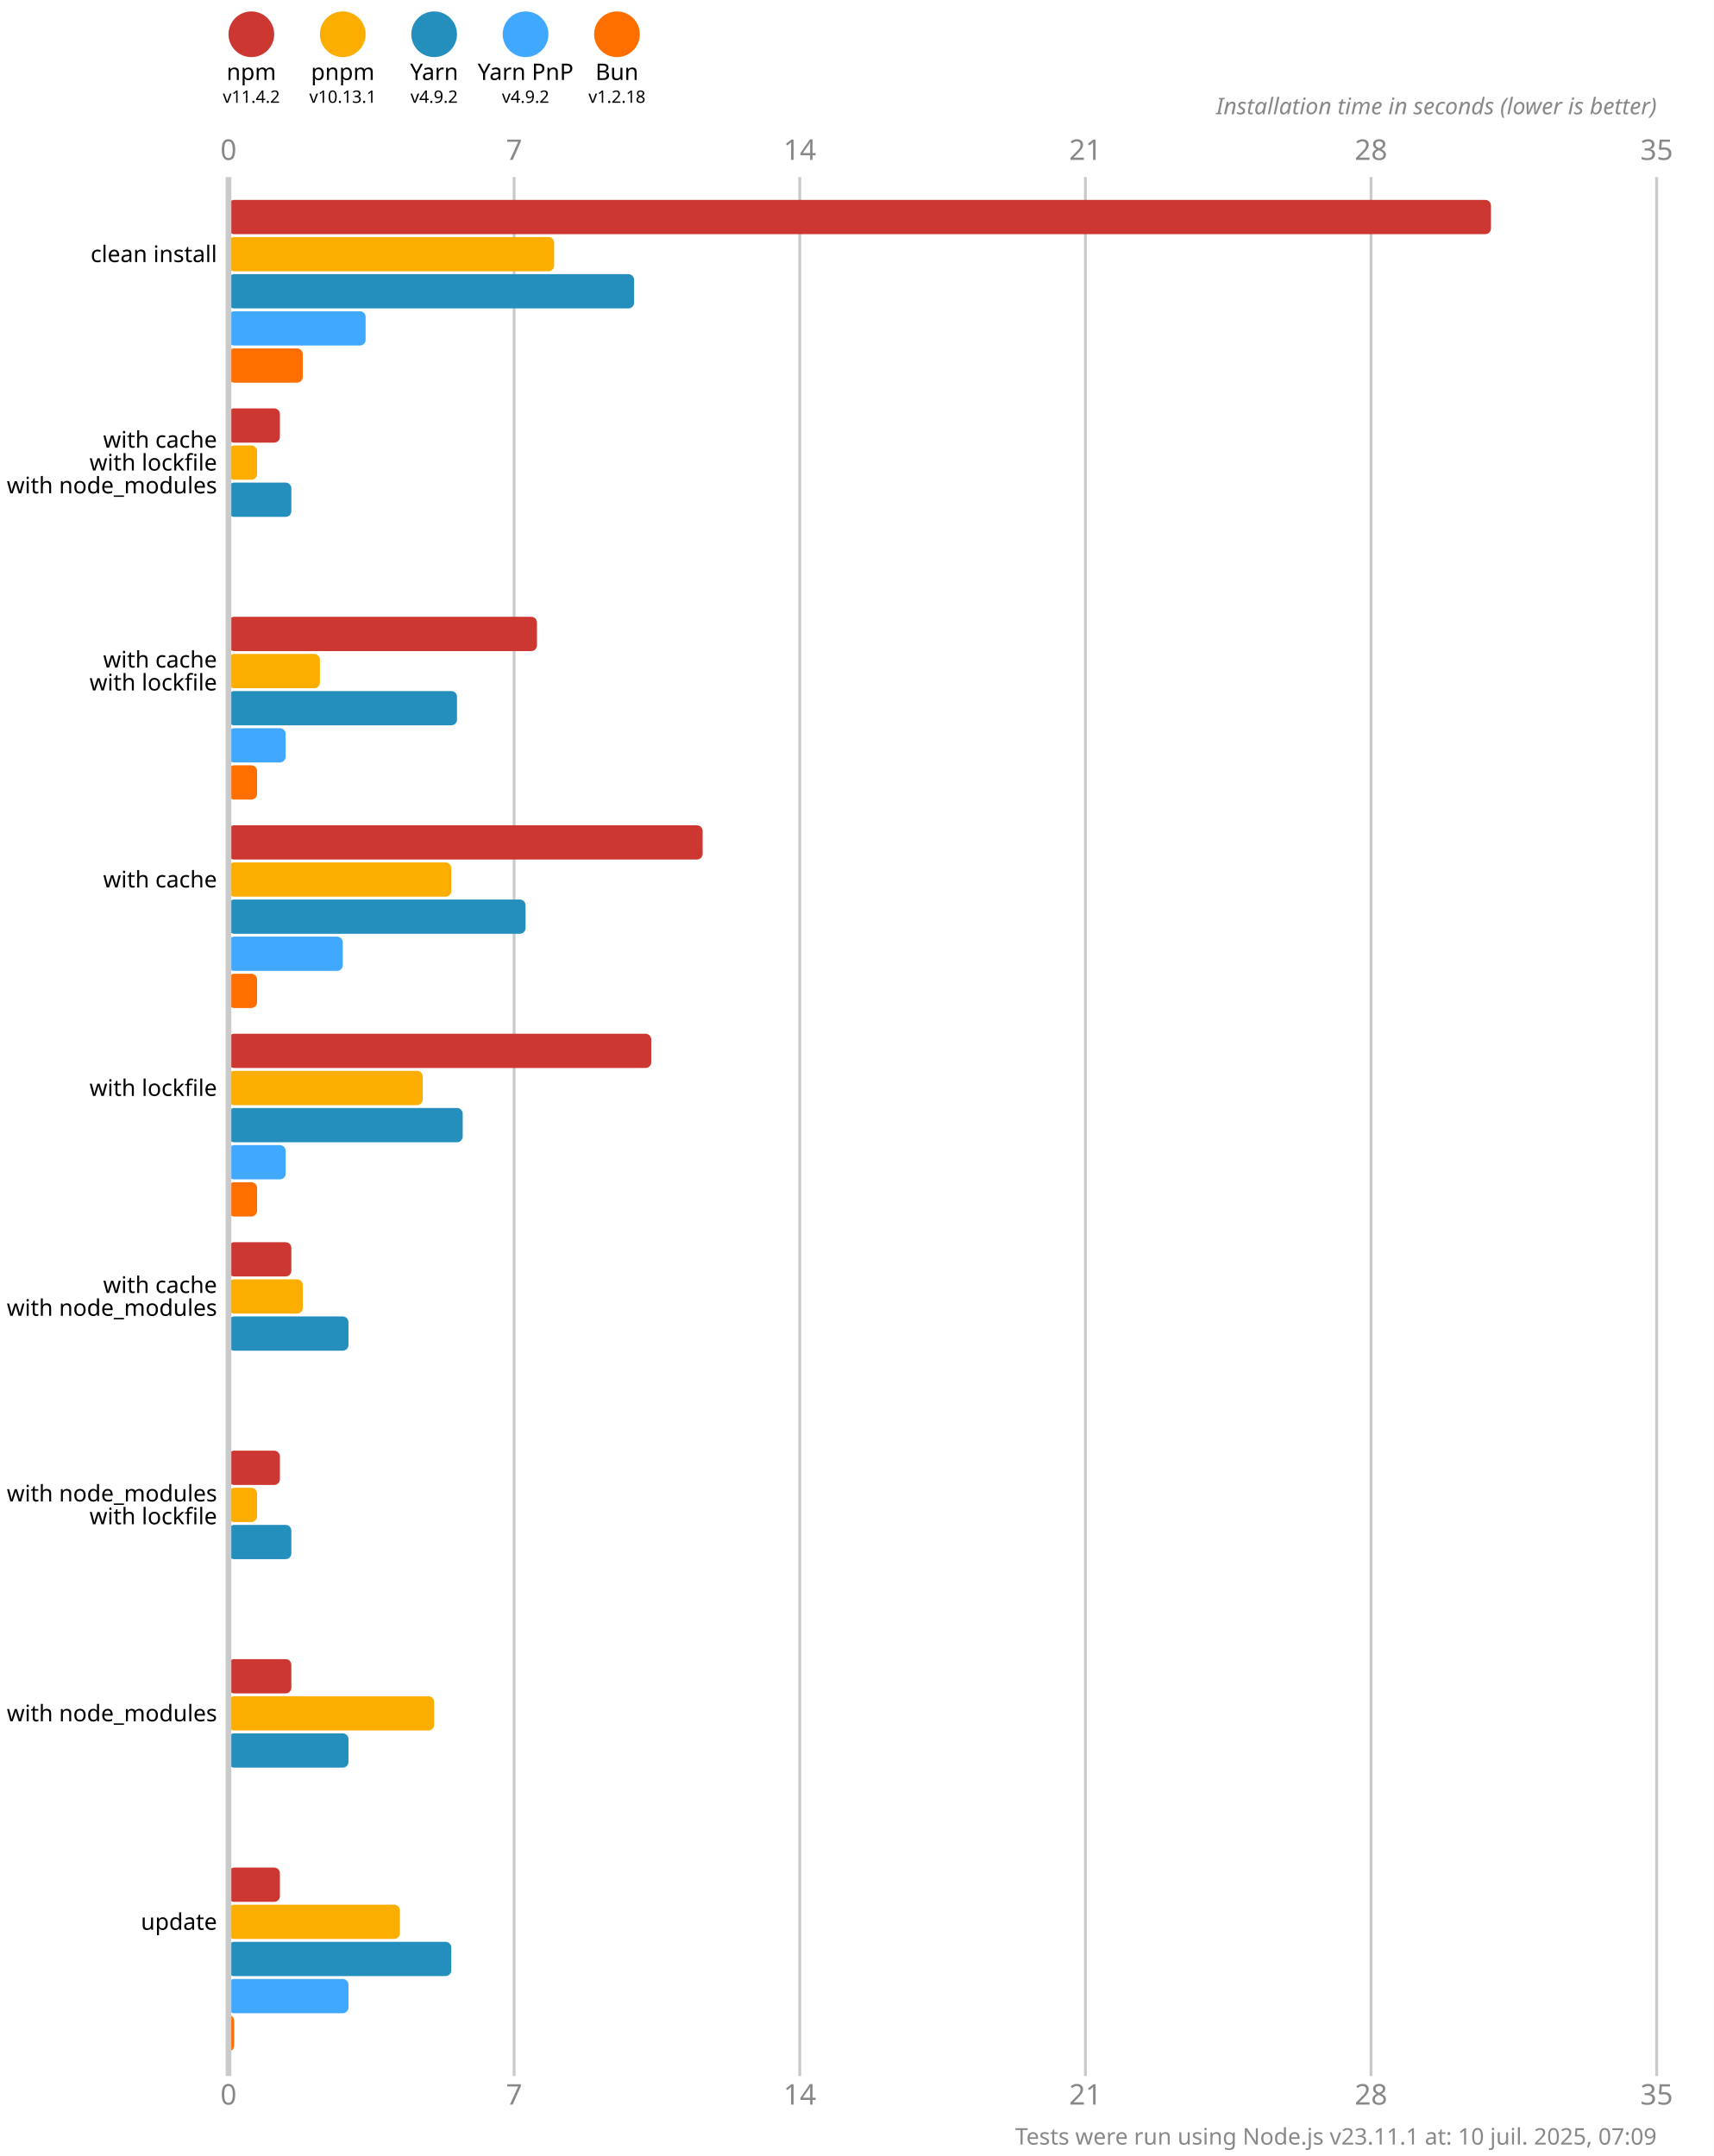
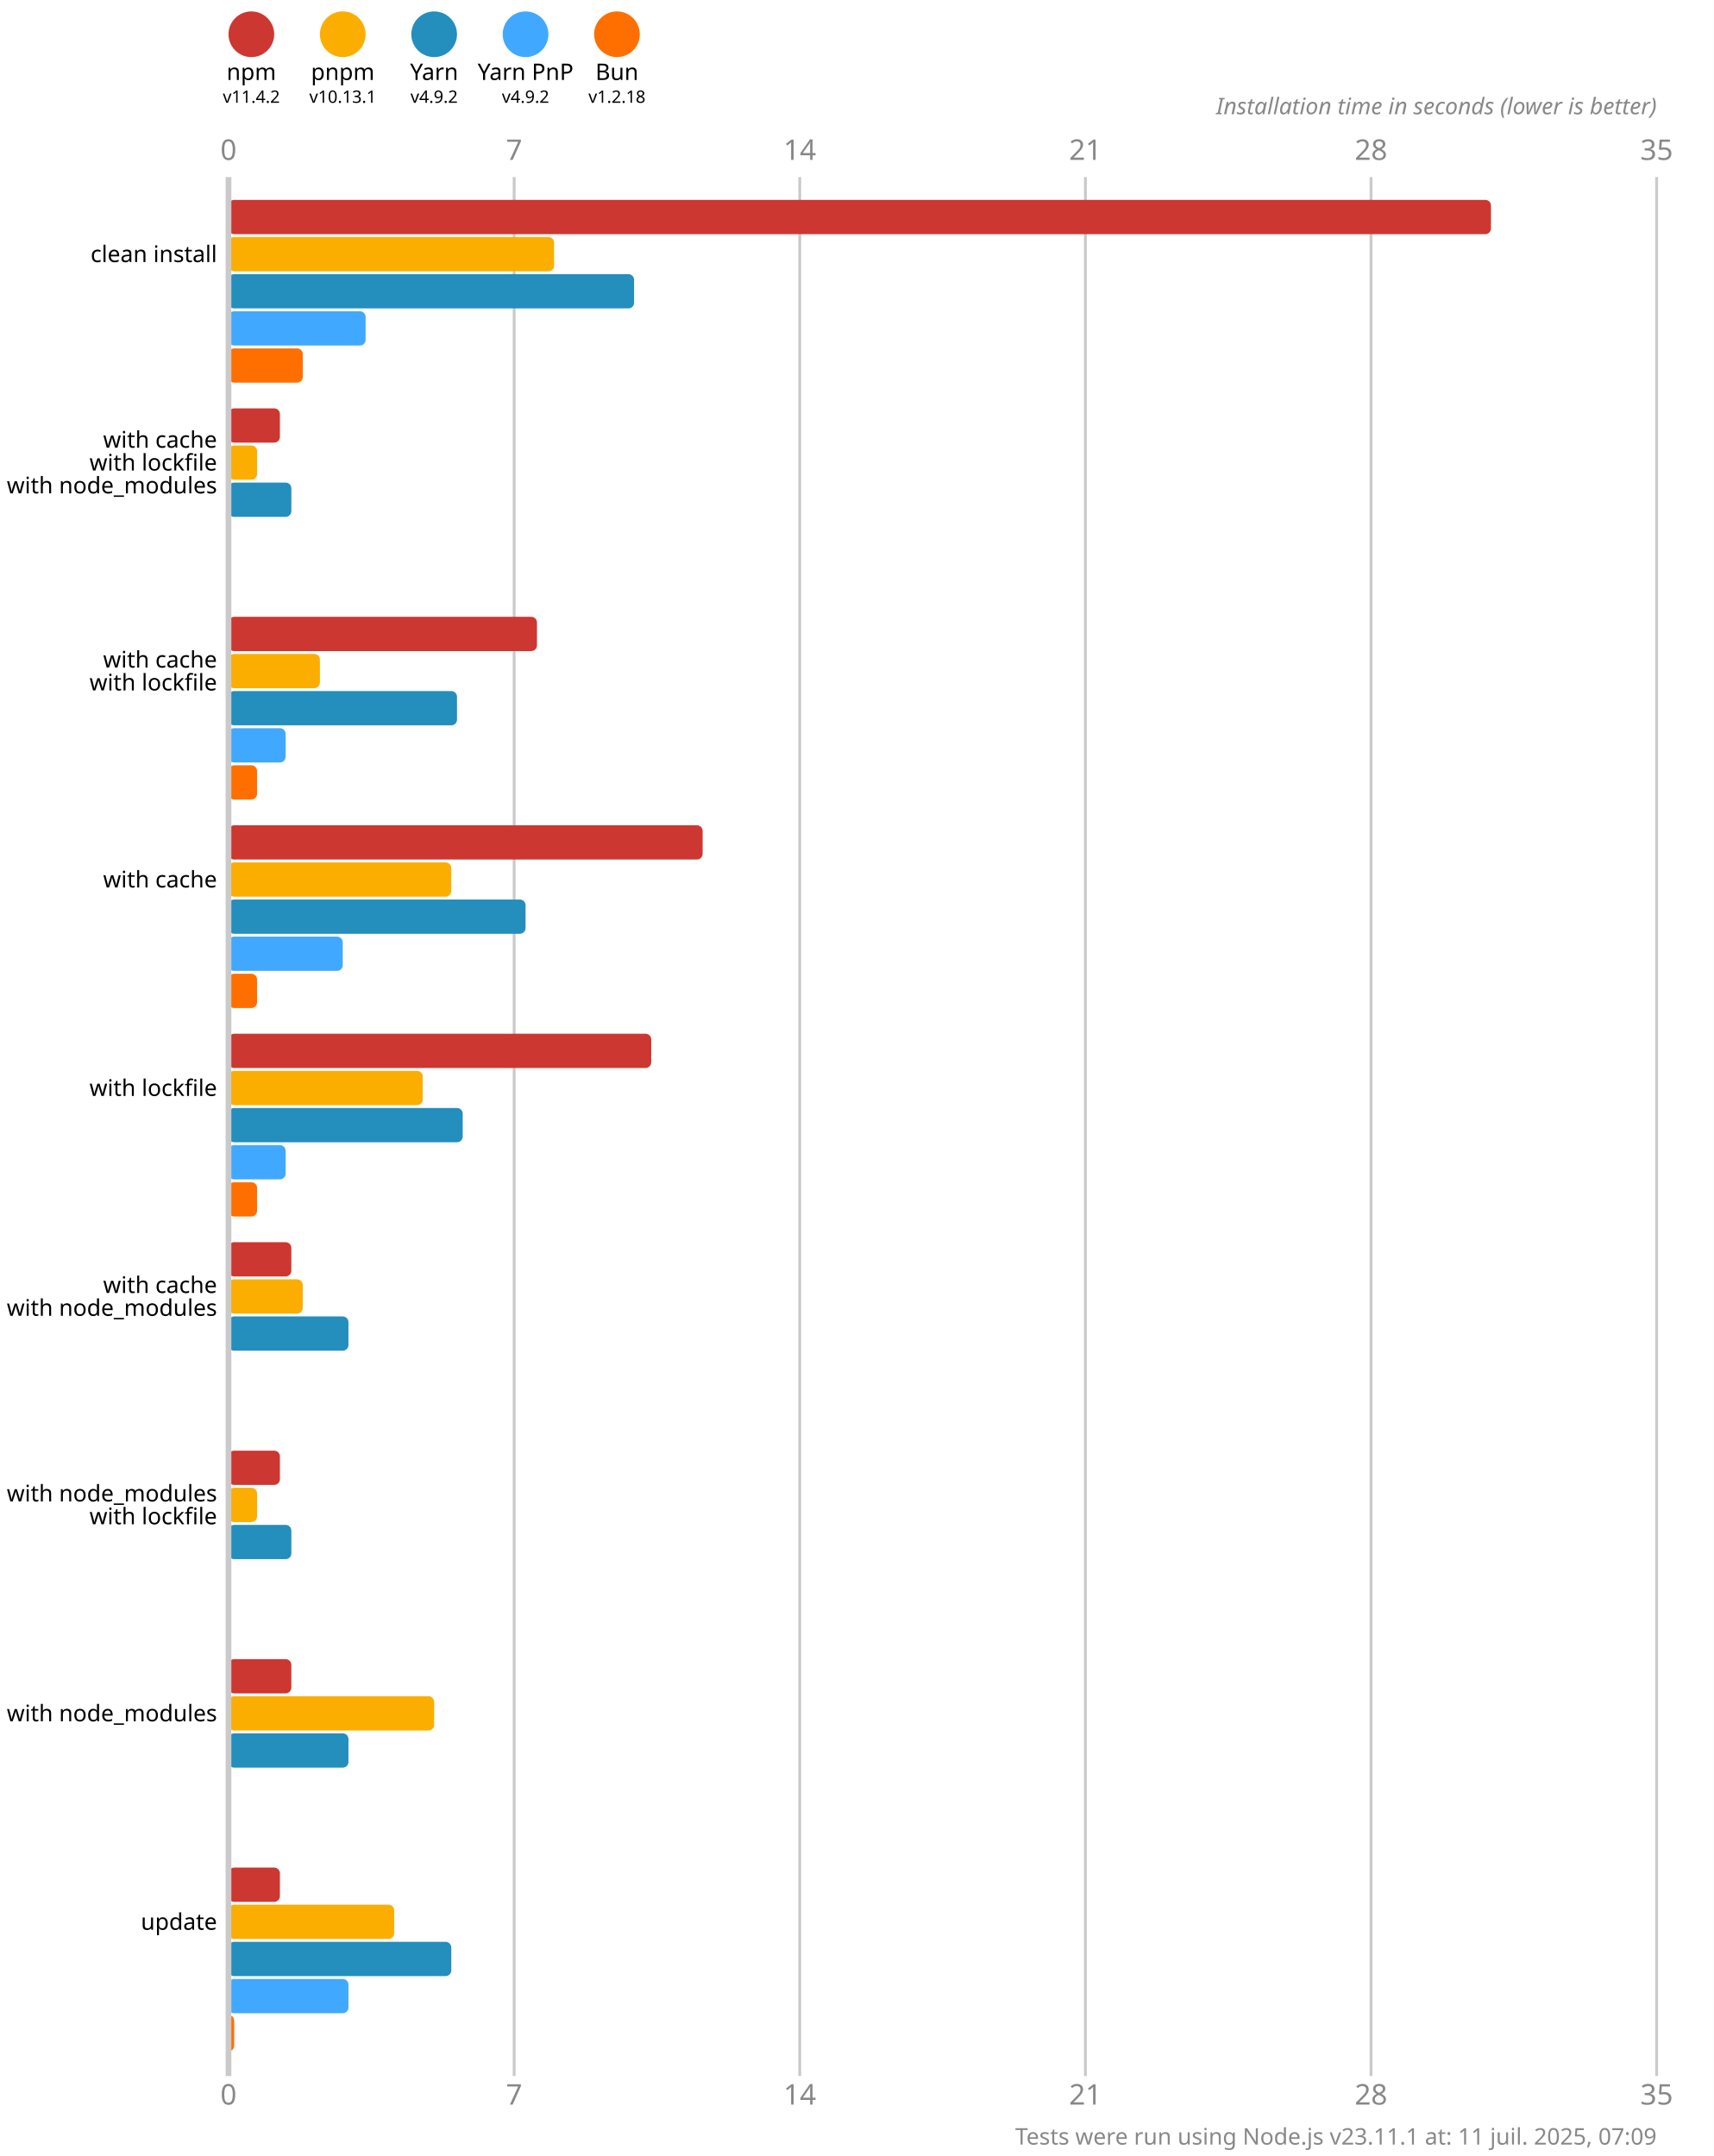
<svg xmlns="http://www.w3.org/2000/svg" version="1.1" viewBox="0 0 300 377.5">
  <style>
    .font { font-family: sans-serif; }
    .s3 { font-size: 3px; }
    .s4 { font-size: 4px; }
    .s5 { font-size: 5px; }
    .line { stroke: #cacaca; }
    .width { stroke-width: 0.5; }
    .text { fill: #888; }
  </style>
  <rect x="0" y="0" width="300" height="377.5" fill="#fff" />
  <circle cx="44" cy="6" r="4" fill="#cd3731" />
  <text x="44" y="14" class="font s4" text-anchor="middle">npm</text>
  <text x="44" y="18" class="font s3" text-anchor="middle">v11.4.2</text>
  <circle cx="60" cy="6" r="4" fill="#fbae00" />
  <text x="60" y="14" class="font s4" text-anchor="middle">pnpm</text>
  <text x="60" y="18" class="font s3" text-anchor="middle">v10.13.1</text>
  <circle cx="76" cy="6" r="4" fill="#248ebd" />
  <text x="76" y="14" class="font s4" text-anchor="middle">Yarn</text>
  <text x="76" y="18" class="font s3" text-anchor="middle">v4.9.2</text>
  <circle cx="92" cy="6" r="4" fill="#40a9ff" />
  <text x="92" y="14" class="font s4" text-anchor="middle">Yarn PnP</text>
  <text x="92" y="18" class="font s3" text-anchor="middle">v4.9.2</text>
  <circle cx="108" cy="6" r="4" fill="#ff6f00" />
  <text x="108" y="14" class="font s4" text-anchor="middle">Bun</text>
  <text x="108" y="18" class="font s3" text-anchor="middle">v1.2.18</text>
  <text x="40" y="28" class="font s5 text" text-anchor="middle">0</text>
  <text x="40" y="368.5" class="font s5 text" text-anchor="middle">0</text>
  <line x1="90" y1="31" x2="90" y2="363.5" class="line width" />
  <text x="90" y="28" class="font s5 text" text-anchor="middle">7</text>
  <text x="90" y="368.5" class="font s5 text" text-anchor="middle">7</text>
  <line x1="140" y1="31" x2="140" y2="363.5" class="line width" />
  <text x="140" y="28" class="font s5 text" text-anchor="middle">14</text>
  <text x="140" y="368.5" class="font s5 text" text-anchor="middle">14</text>
  <line x1="190" y1="31" x2="190" y2="363.5" class="line width" />
  <text x="190" y="28" class="font s5 text" text-anchor="middle">21</text>
  <text x="190" y="368.5" class="font s5 text" text-anchor="middle">21</text>
  <line x1="240" y1="31" x2="240" y2="363.5" class="line width" />
  <text x="240" y="28" class="font s5 text" text-anchor="middle">28</text>
  <text x="240" y="368.5" class="font s5 text" text-anchor="middle">28</text>
  <line x1="290" y1="31" x2="290" y2="363.5" class="line width" />
  <text x="290" y="28" class="font s5 text" text-anchor="middle">35</text>
  <text x="290" y="368.5" class="font s5 text" text-anchor="middle">35</text>
  <text x="290" y="20" class="font s4 text" font-style="italic" text-anchor="end">Installation time in seconds (lower is better)</text>
  <rect x="40" y="35" width="221" height="6" fill="#cd3731" rx="1" ry="1" />
  <rect x="40" y="41.5" width="57" height="6" fill="#fbae00" rx="1" ry="1" />
  <rect x="40" y="48" width="71" height="6" fill="#248ebd" rx="1" ry="1" />
  <rect x="40" y="54.5" width="24" height="6" fill="#40a9ff" rx="1" ry="1" />
  <rect x="40" y="61" width="13" height="6" fill="#ff6f00" rx="1" ry="1" />
  <rect x="40" y="71.5" width="9" height="6" fill="#cd3731" rx="1" ry="1" />
  <rect x="40" y="78" width="5" height="6" fill="#fbae00" rx="1" ry="1" />
  <rect x="40" y="84.5" width="11" height="6" fill="#248ebd" rx="1" ry="1" />
  <rect x="40" y="91" width="0" height="6" fill="#40a9ff" rx="1" ry="1" />
  <rect x="40" y="97.5" width="0" height="6" fill="#ff6f00" rx="1" ry="1" />
  <rect x="40" y="108" width="54" height="6" fill="#cd3731" rx="1" ry="1" />
  <rect x="40" y="114.5" width="16" height="6" fill="#fbae00" rx="1" ry="1" />
  <rect x="40" y="121" width="40" height="6" fill="#248ebd" rx="1" ry="1" />
  <rect x="40" y="127.5" width="10" height="6" fill="#40a9ff" rx="1" ry="1" />
  <rect x="40" y="134" width="5" height="6" fill="#ff6f00" rx="1" ry="1" />
  <rect x="40" y="144.5" width="83" height="6" fill="#cd3731" rx="1" ry="1" />
  <rect x="40" y="151" width="39" height="6" fill="#fbae00" rx="1" ry="1" />
  <rect x="40" y="157.5" width="52" height="6" fill="#248ebd" rx="1" ry="1" />
  <rect x="40" y="164" width="20" height="6" fill="#40a9ff" rx="1" ry="1" />
  <rect x="40" y="170.5" width="5" height="6" fill="#ff6f00" rx="1" ry="1" />
  <rect x="40" y="181" width="74" height="6" fill="#cd3731" rx="1" ry="1" />
  <rect x="40" y="187.5" width="34" height="6" fill="#fbae00" rx="1" ry="1" />
  <rect x="40" y="194" width="41" height="6" fill="#248ebd" rx="1" ry="1" />
  <rect x="40" y="200.5" width="10" height="6" fill="#40a9ff" rx="1" ry="1" />
  <rect x="40" y="207" width="5" height="6" fill="#ff6f00" rx="1" ry="1" />
  <rect x="40" y="217.5" width="11" height="6" fill="#cd3731" rx="1" ry="1" />
  <rect x="40" y="224" width="13" height="6" fill="#fbae00" rx="1" ry="1" />
  <rect x="40" y="230.5" width="21" height="6" fill="#248ebd" rx="1" ry="1" />
  <rect x="40" y="237" width="0" height="6" fill="#40a9ff" rx="1" ry="1" />
  <rect x="40" y="243.5" width="0" height="6" fill="#ff6f00" rx="1" ry="1" />
  <rect x="40" y="254" width="9" height="6" fill="#cd3731" rx="1" ry="1" />
  <rect x="40" y="260.5" width="5" height="6" fill="#fbae00" rx="1" ry="1" />
  <rect x="40" y="267" width="11" height="6" fill="#248ebd" rx="1" ry="1" />
  <rect x="40" y="273.5" width="0" height="6" fill="#40a9ff" rx="1" ry="1" />
  <rect x="40" y="280" width="0" height="6" fill="#ff6f00" rx="1" ry="1" />
  <rect x="40" y="290.5" width="11" height="6" fill="#cd3731" rx="1" ry="1" />
  <rect x="40" y="297" width="36" height="6" fill="#fbae00" rx="1" ry="1" />
  <rect x="40" y="303.5" width="21" height="6" fill="#248ebd" rx="1" ry="1" />
  <rect x="40" y="310" width="0" height="6" fill="#40a9ff" rx="1" ry="1" />
  <rect x="40" y="316.5" width="0" height="6" fill="#ff6f00" rx="1" ry="1" />
  <rect x="40" y="327" width="9" height="6" fill="#cd3731" rx="1" ry="1" />
-   <rect x="40" y="333.5" width="30" height="6" fill="#fbae00" rx="1" ry="1" />
+   <rect x="40" y="333.5" width="29" height="6" fill="#fbae00" rx="1" ry="1" />
  <rect x="40" y="340" width="39" height="6" fill="#248ebd" rx="1" ry="1" />
  <rect x="40" y="346.5" width="21" height="6" fill="#40a9ff" rx="1" ry="1" />
  <rect x="40" y="353" width="1" height="6" fill="#ff6f00" rx="1" ry="1" />
  <line x1="40" y1="31" x2="40" y2="363.5" class="line" />
  <text x="38" y="44.5" class="font s4" dominant-baseline="middle" text-anchor="end">clean install</text>
  <text x="38" y="77" class="font s4" dominant-baseline="middle" text-anchor="end">with cache</text>
  <text x="38" y="81" class="font s4" dominant-baseline="middle" text-anchor="end">with lockfile</text>
  <text x="38" y="85" class="font s4" dominant-baseline="middle" text-anchor="end">with node_modules</text>
  <text x="38" y="115.5" class="font s4" dominant-baseline="middle" text-anchor="end">with cache</text>
  <text x="38" y="119.5" class="font s4" dominant-baseline="middle" text-anchor="end">with lockfile</text>
  <text x="38" y="154" class="font s4" dominant-baseline="middle" text-anchor="end">with cache</text>
  <text x="38" y="190.5" class="font s4" dominant-baseline="middle" text-anchor="end">with lockfile</text>
  <text x="38" y="225" class="font s4" dominant-baseline="middle" text-anchor="end">with cache</text>
  <text x="38" y="229" class="font s4" dominant-baseline="middle" text-anchor="end">with node_modules</text>
  <text x="38" y="261.5" class="font s4" dominant-baseline="middle" text-anchor="end">with node_modules</text>
  <text x="38" y="265.5" class="font s4" dominant-baseline="middle" text-anchor="end">with lockfile</text>
  <text x="38" y="300" class="font s4" dominant-baseline="middle" text-anchor="end">with node_modules</text>
  <text x="38" y="336.5" class="font s4" dominant-baseline="middle" text-anchor="end">update</text>
-   <text x="290" y="375.5" class="font s4 text" text-anchor="end">Tests were run using Node.js v23.11.1 at: 10 juil. 2025, 07:09</text>
+   <text x="290" y="375.5" class="font s4 text" text-anchor="end">Tests were run using Node.js v23.11.1 at: 11 juil. 2025, 07:09</text>
</svg>
